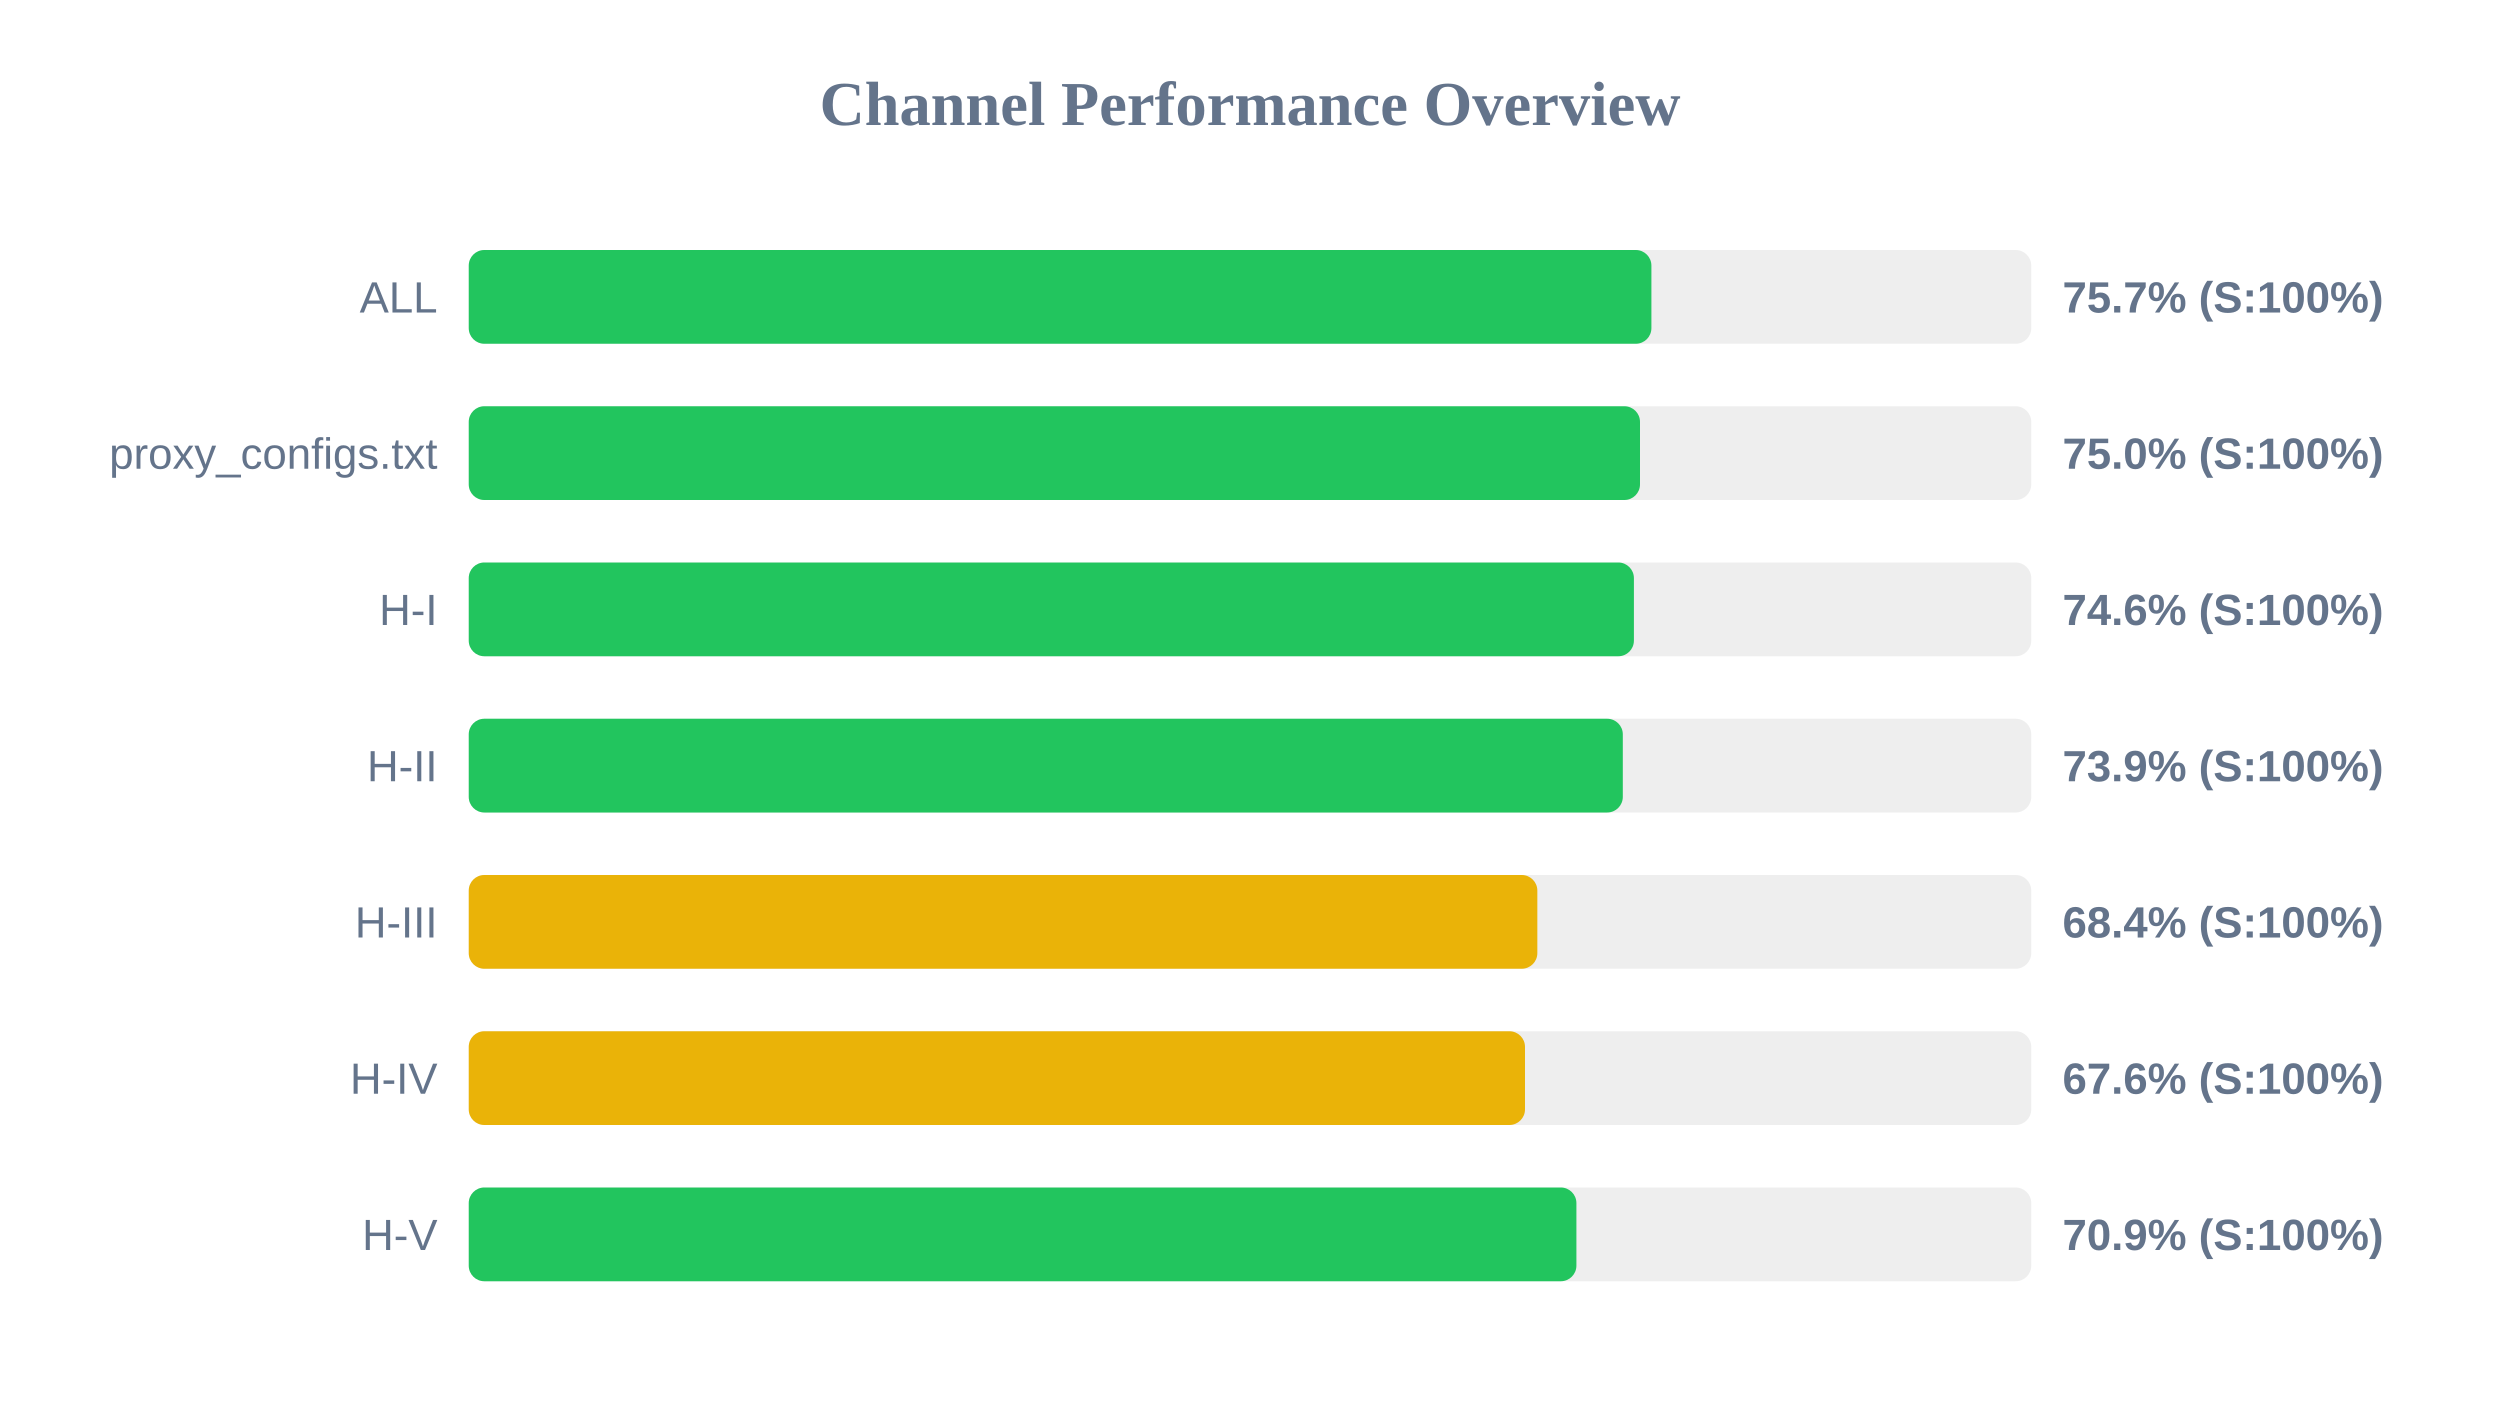
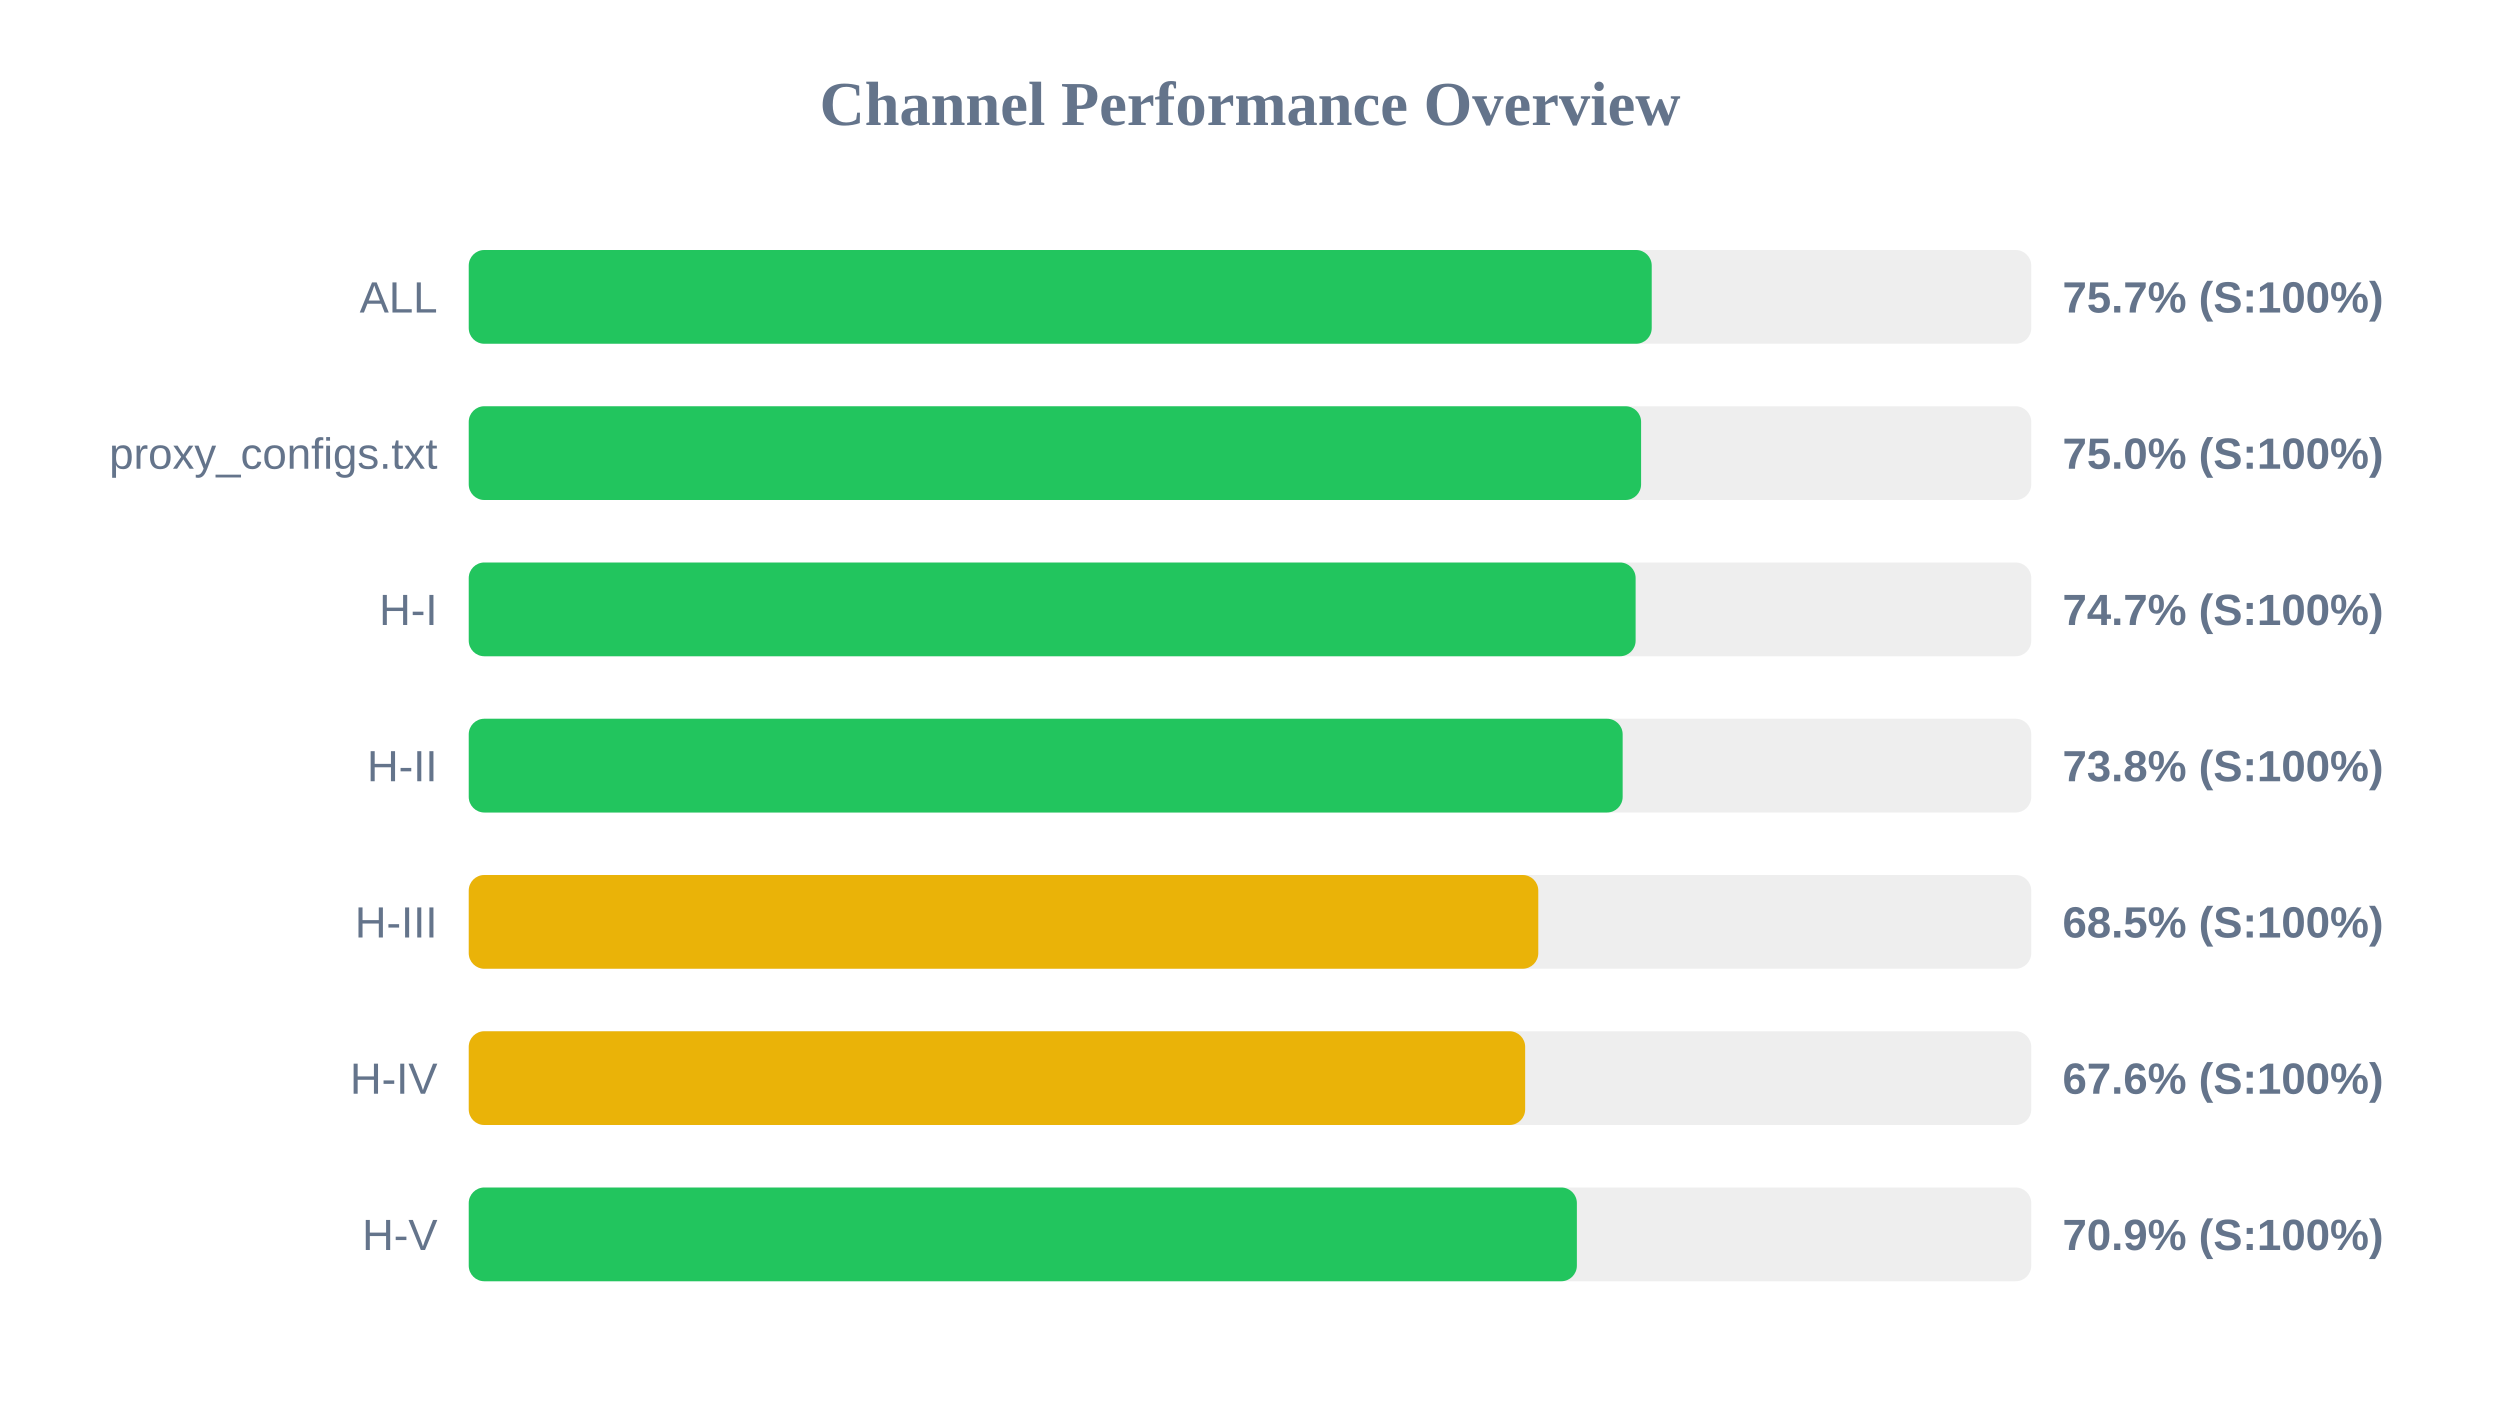
<svg xmlns="http://www.w3.org/2000/svg" width="800" height="450" version="1.1">
  <style>
        .row { font: 14px Arial; fill: #64748b; }
        .score { font: bold 14px Arial; fill: #64748b; }
    </style>
  <text x="400" y="40" text-anchor="middle" font-size="20px" font-weight="bold" fill="#64748b">Channel Performance Overview</text>
  <rect x="150" y="80" width="500" height="30" fill="#eee" rx="5" />
-   <rect x="150" y="80" width="378.45" height="30" fill="#22c55e" rx="5" />
+   <rect x="150" y="80" width="378.55" height="30" fill="#22c55e" rx="5" />
  <text x="140" y="100" text-anchor="end" class="row">ALL</text>
  <text x="660" y="100" text-anchor="start" class="score">75.7% (S:100%)</text>
  <rect x="150" y="130" width="500" height="30" fill="#eee" rx="5" />
-   <rect x="150" y="130" width="374.8" height="30" fill="#22c55e" rx="5" />
+   <rect x="150" y="130" width="375.15" height="30" fill="#22c55e" rx="5" />
  <text x="140" y="150" text-anchor="end" class="row">proxy_configs.txt</text>
  <text x="660" y="150" text-anchor="start" class="score">75.0% (S:100%)</text>
  <rect x="150" y="180" width="500" height="30" fill="#eee" rx="5" />
-   <rect x="150" y="180" width="372.85" height="30" fill="#22c55e" rx="5" />
+   <rect x="150" y="180" width="373.4" height="30" fill="#22c55e" rx="5" />
  <text x="140" y="200" text-anchor="end" class="row">H-I</text>
-   <text x="660" y="200" text-anchor="start" class="score">74.6% (S:100%)</text>
+   <text x="660" y="200" text-anchor="start" class="score">74.7% (S:100%)</text>
  <rect x="150" y="230" width="500" height="30" fill="#eee" rx="5" />
-   <rect x="150" y="230" width="369.3" height="30" fill="#22c55e" rx="5" />
+   <rect x="150" y="230" width="369.25" height="30" fill="#22c55e" rx="5" />
  <text x="140" y="250" text-anchor="end" class="row">H-II</text>
-   <text x="660" y="250" text-anchor="start" class="score">73.9% (S:100%)</text>
+   <text x="660" y="250" text-anchor="start" class="score">73.8% (S:100%)</text>
  <rect x="150" y="280" width="500" height="30" fill="#eee" rx="5" />
-   <rect x="150" y="280" width="341.95" height="30" fill="#eab308" rx="5" />
+   <rect x="150" y="280" width="342.25" height="30" fill="#eab308" rx="5" />
  <text x="140" y="300" text-anchor="end" class="row">H-III</text>
-   <text x="660" y="300" text-anchor="start" class="score">68.4% (S:100%)</text>
+   <text x="660" y="300" text-anchor="start" class="score">68.5% (S:100%)</text>
  <rect x="150" y="330" width="500" height="30" fill="#eee" rx="5" />
-   <rect x="150" y="330" width="338.0" height="30" fill="#eab308" rx="5" />
+   <rect x="150" y="330" width="338.05" height="30" fill="#eab308" rx="5" />
  <text x="140" y="350" text-anchor="end" class="row">H-IV</text>
  <text x="660" y="350" text-anchor="start" class="score">67.6% (S:100%)</text>
  <rect x="150" y="380" width="500" height="30" fill="#eee" rx="5" />
-   <rect x="150" y="380" width="354.45" height="30" fill="#22c55e" rx="5" />
+   <rect x="150" y="380" width="354.6" height="30" fill="#22c55e" rx="5" />
  <text x="140" y="400" text-anchor="end" class="row">H-V</text>
  <text x="660" y="400" text-anchor="start" class="score">70.9% (S:100%)</text>
</svg>
